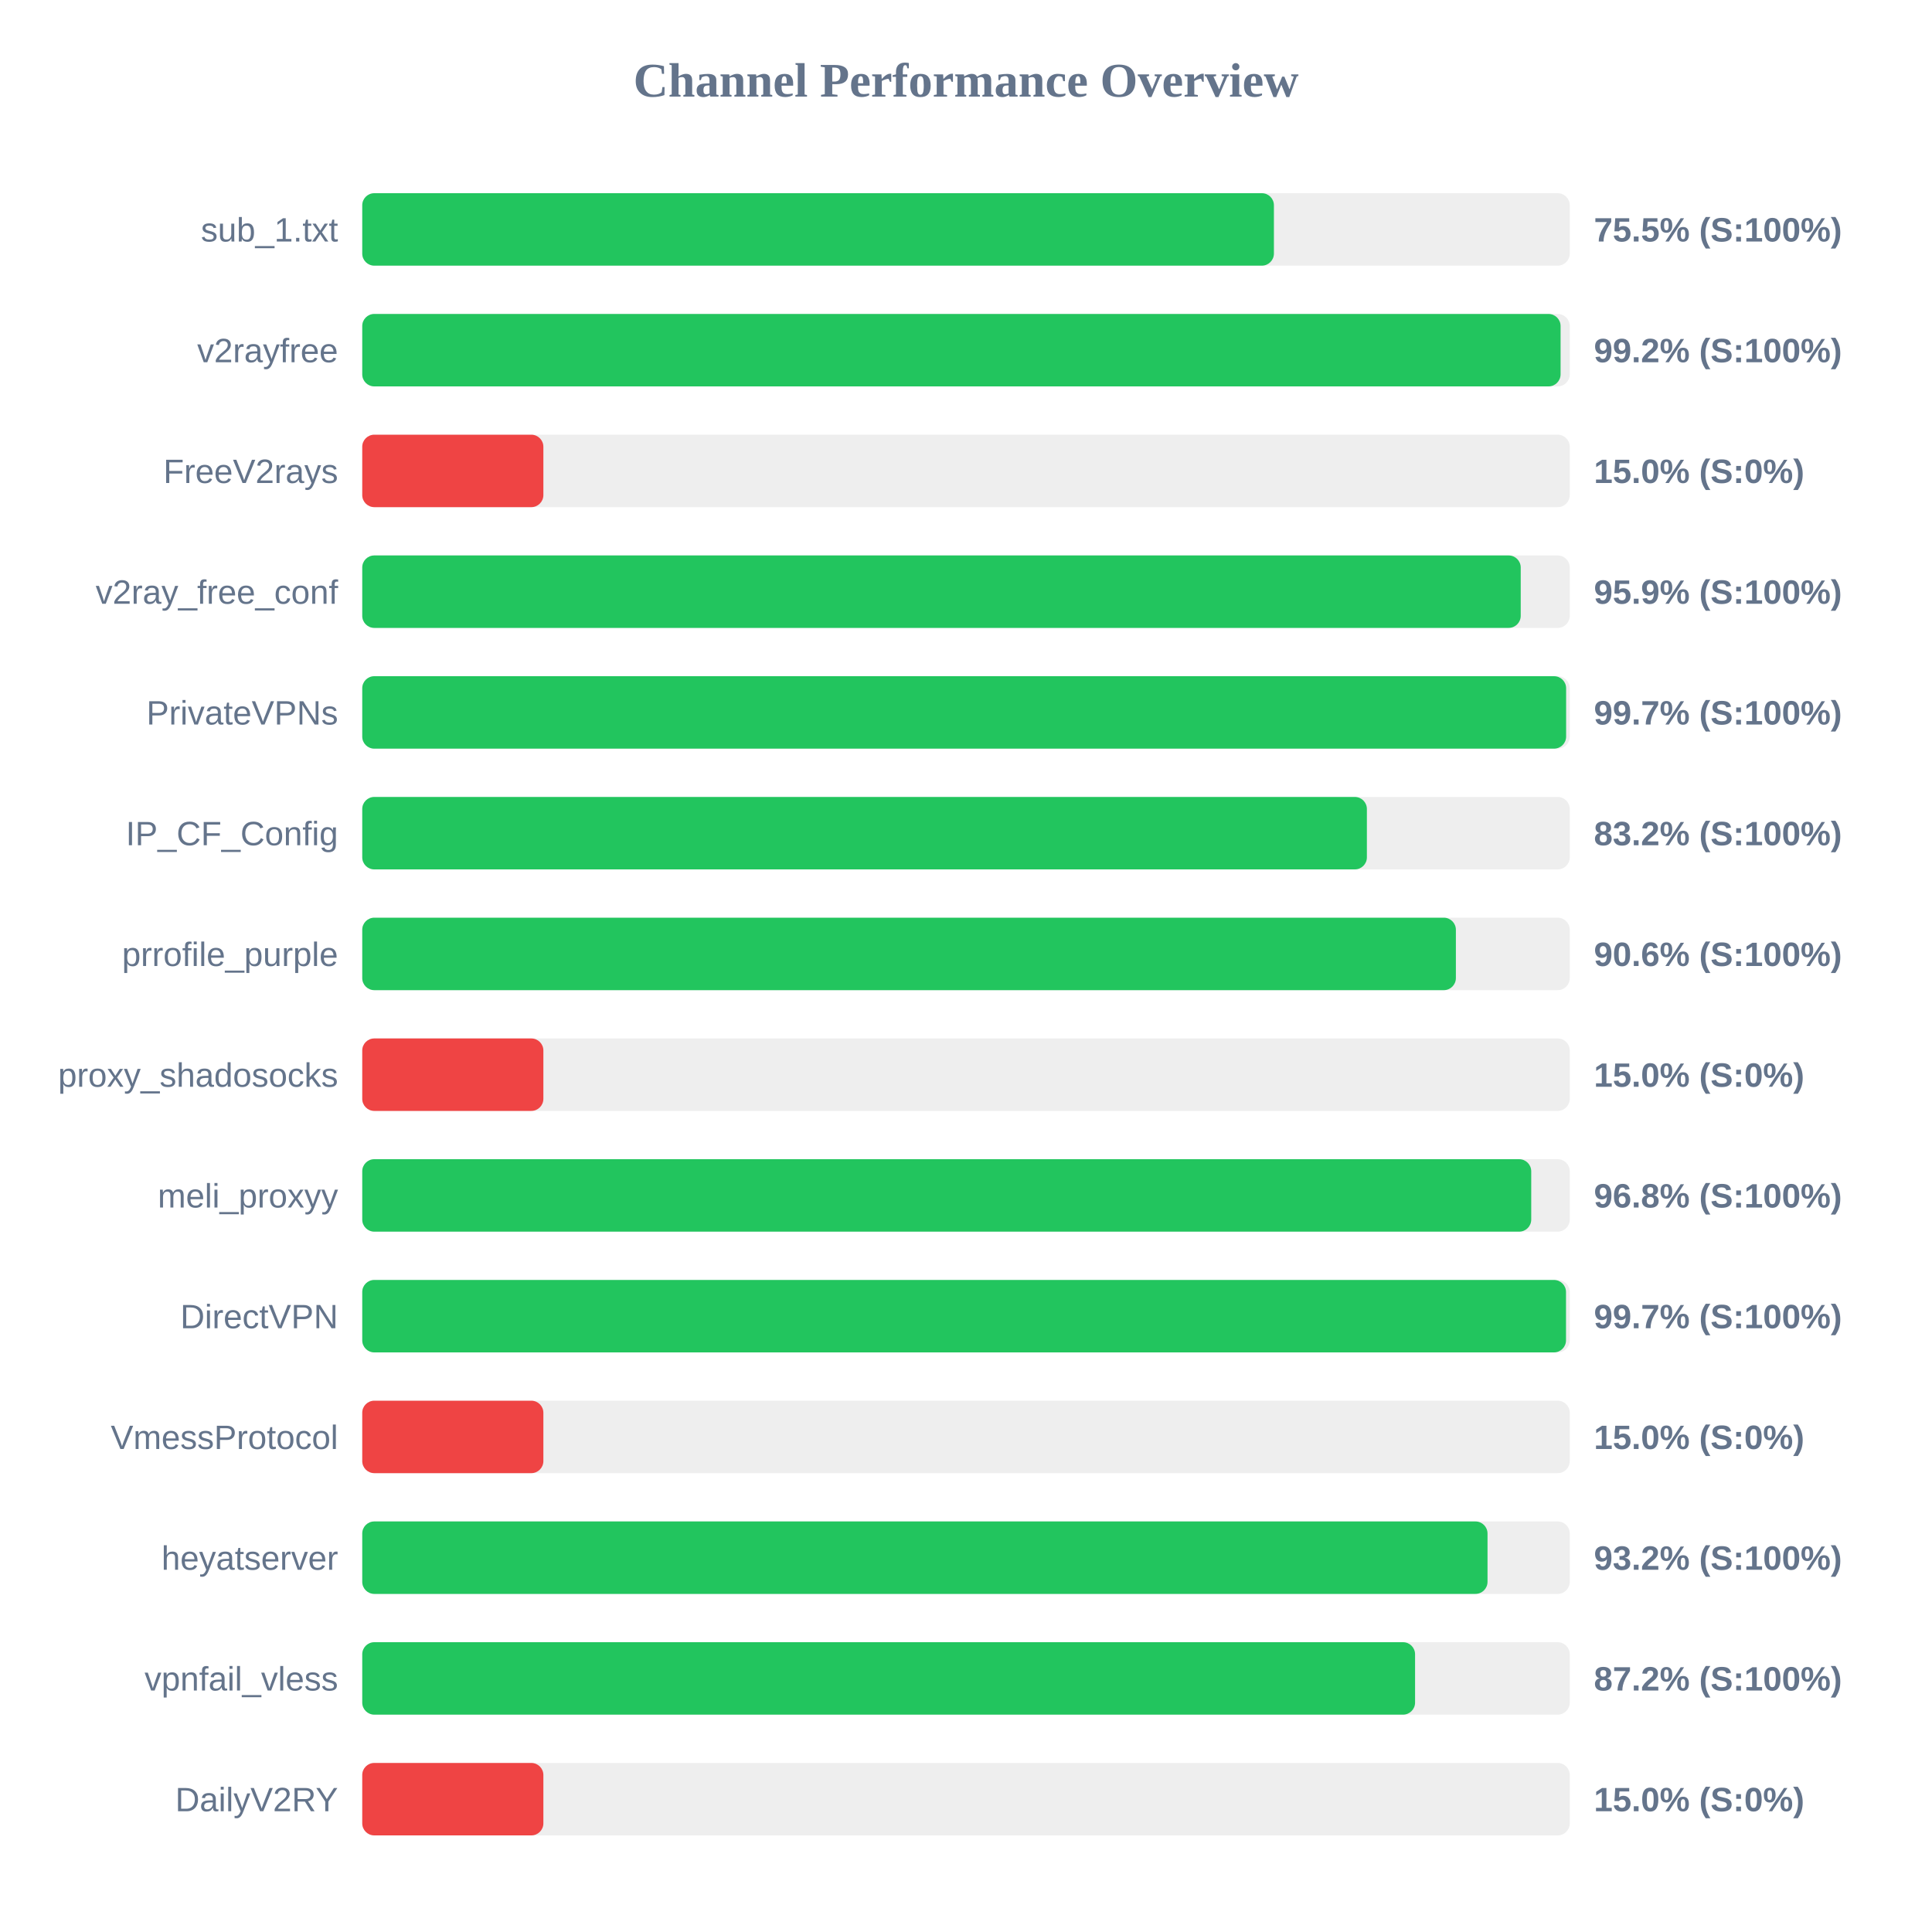
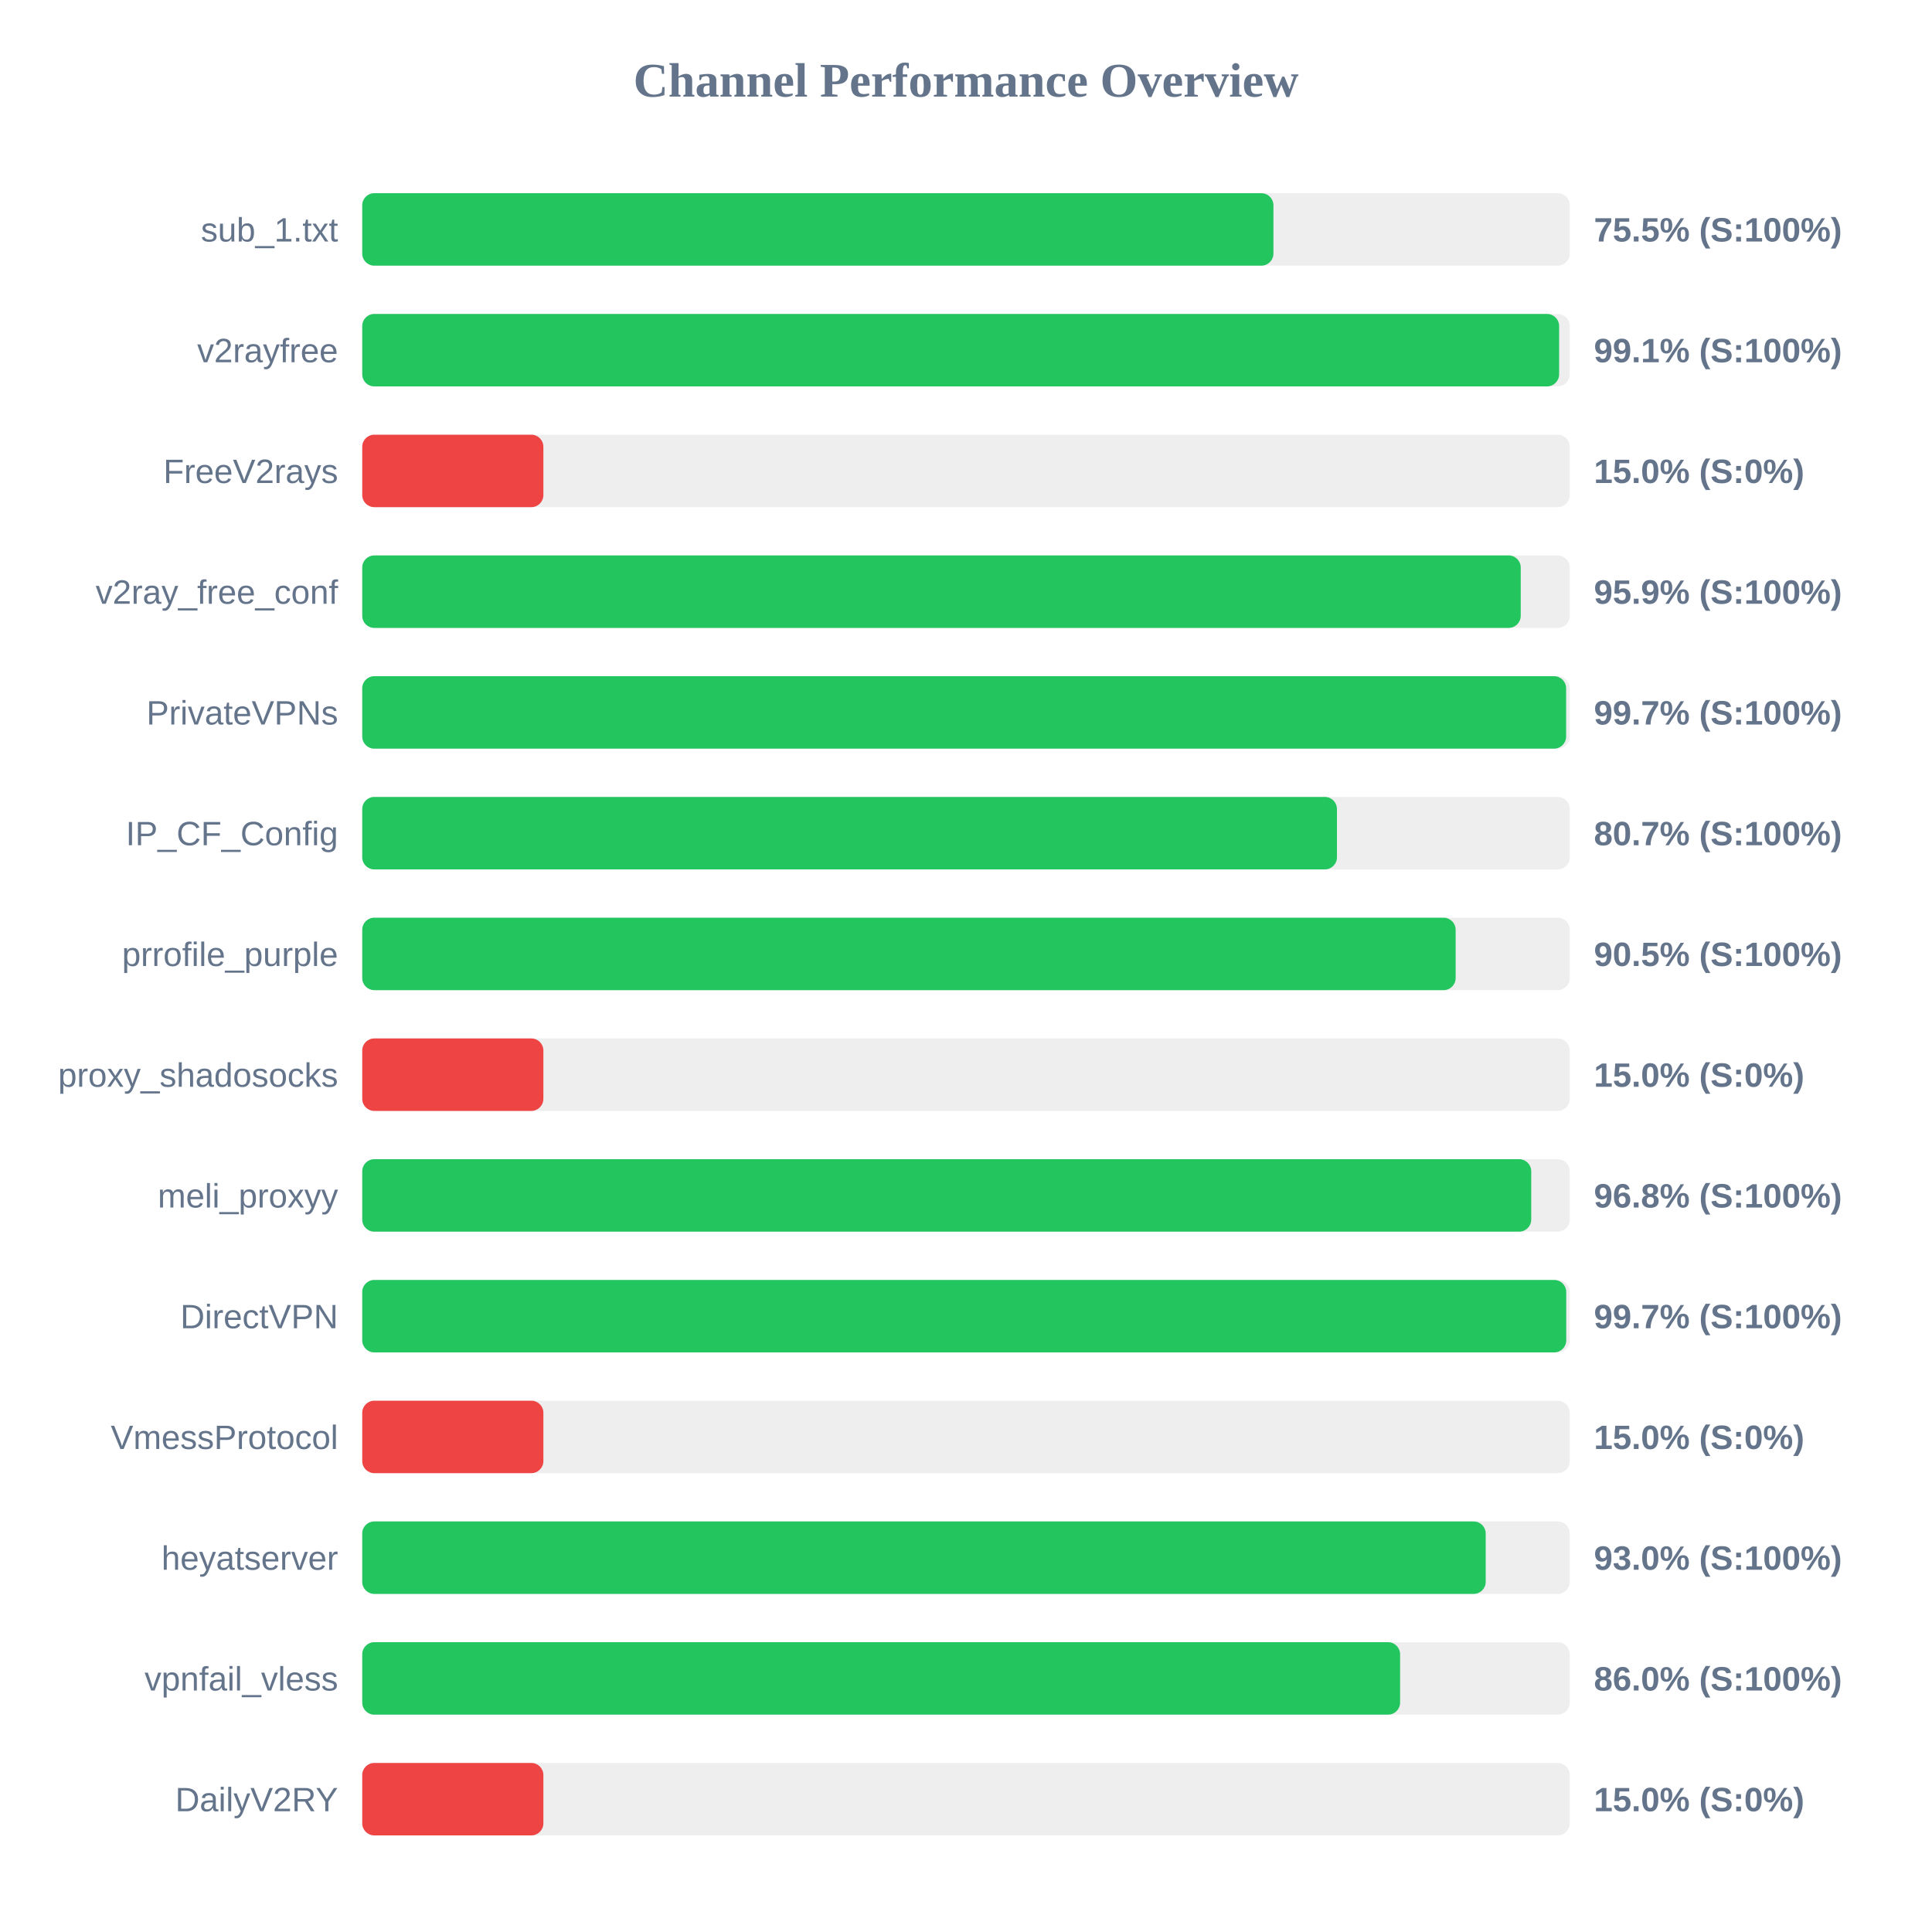
<svg xmlns="http://www.w3.org/2000/svg" width="800" height="800" version="1.1">
  <style>
        .row { font: 14px Arial; fill: #64748b; }
        .score { font: bold 14px Arial; fill: #64748b; }
    </style>
  <text x="400" y="40" text-anchor="middle" font-size="20px" font-weight="bold" fill="#64748b">Channel Performance Overview</text>
  <rect x="150" y="80" width="500" height="30" fill="#eee" rx="5" />
-   <rect x="150" y="80" width="377.5" height="30" fill="#22c55e" rx="5" />
+   <rect x="150" y="80" width="377.3" height="30" fill="#22c55e" rx="5" />
  <text x="140" y="100" text-anchor="end" class="row">sub_1.txt</text>
  <text x="660" y="100" text-anchor="start" class="score">75.5% (S:100%)</text>
  <rect x="150" y="130" width="500" height="30" fill="#eee" rx="5" />
-   <rect x="150" y="130" width="496.2" height="30" fill="#22c55e" rx="5" />
+   <rect x="150" y="130" width="495.6" height="30" fill="#22c55e" rx="5" />
  <text x="140" y="150" text-anchor="end" class="row">v2rayfree</text>
-   <text x="660" y="150" text-anchor="start" class="score">99.2% (S:100%)</text>
+   <text x="660" y="150" text-anchor="start" class="score">99.1% (S:100%)</text>
  <rect x="150" y="180" width="500" height="30" fill="#eee" rx="5" />
  <rect x="150" y="180" width="75.0" height="30" fill="#ef4444" rx="5" />
  <text x="140" y="200" text-anchor="end" class="row">FreeV2rays</text>
  <text x="660" y="200" text-anchor="start" class="score">15.0% (S:0%)</text>
  <rect x="150" y="230" width="500" height="30" fill="#eee" rx="5" />
  <rect x="150" y="230" width="479.7" height="30" fill="#22c55e" rx="5" />
  <text x="140" y="250" text-anchor="end" class="row">v2ray_free_conf</text>
  <text x="660" y="250" text-anchor="start" class="score">95.9% (S:100%)</text>
  <rect x="150" y="280" width="500" height="30" fill="#eee" rx="5" />
  <rect x="150" y="280" width="498.5" height="30" fill="#22c55e" rx="5" />
  <text x="140" y="300" text-anchor="end" class="row">PrivateVPNs</text>
  <text x="660" y="300" text-anchor="start" class="score">99.7% (S:100%)</text>
  <rect x="150" y="330" width="500" height="30" fill="#eee" rx="5" />
-   <rect x="150" y="330" width="416.0" height="30" fill="#22c55e" rx="5" />
+   <rect x="150" y="330" width="403.6" height="30" fill="#22c55e" rx="5" />
  <text x="140" y="350" text-anchor="end" class="row">IP_CF_Config</text>
-   <text x="660" y="350" text-anchor="start" class="score">83.2% (S:100%)</text>
+   <text x="660" y="350" text-anchor="start" class="score">80.7% (S:100%)</text>
  <rect x="150" y="380" width="500" height="30" fill="#eee" rx="5" />
-   <rect x="150" y="380" width="452.85" height="30" fill="#22c55e" rx="5" />
+   <rect x="150" y="380" width="452.75" height="30" fill="#22c55e" rx="5" />
  <text x="140" y="400" text-anchor="end" class="row">prrofile_purple</text>
-   <text x="660" y="400" text-anchor="start" class="score">90.6% (S:100%)</text>
+   <text x="660" y="400" text-anchor="start" class="score">90.5% (S:100%)</text>
  <rect x="150" y="430" width="500" height="30" fill="#eee" rx="5" />
  <rect x="150" y="430" width="75.0" height="30" fill="#ef4444" rx="5" />
  <text x="140" y="450" text-anchor="end" class="row">proxy_shadosocks</text>
  <text x="660" y="450" text-anchor="start" class="score">15.0% (S:0%)</text>
  <rect x="150" y="480" width="500" height="30" fill="#eee" rx="5" />
  <rect x="150" y="480" width="484.05" height="30" fill="#22c55e" rx="5" />
  <text x="140" y="500" text-anchor="end" class="row">meli_proxyy</text>
  <text x="660" y="500" text-anchor="start" class="score">96.8% (S:100%)</text>
  <rect x="150" y="530" width="500" height="30" fill="#eee" rx="5" />
-   <rect x="150" y="530" width="498.45" height="30" fill="#22c55e" rx="5" />
+   <rect x="150" y="530" width="498.55" height="30" fill="#22c55e" rx="5" />
  <text x="140" y="550" text-anchor="end" class="row">DirectVPN</text>
  <text x="660" y="550" text-anchor="start" class="score">99.7% (S:100%)</text>
  <rect x="150" y="580" width="500" height="30" fill="#eee" rx="5" />
  <rect x="150" y="580" width="75.0" height="30" fill="#ef4444" rx="5" />
  <text x="140" y="600" text-anchor="end" class="row">VmessProtocol</text>
  <text x="660" y="600" text-anchor="start" class="score">15.0% (S:0%)</text>
  <rect x="150" y="630" width="500" height="30" fill="#eee" rx="5" />
-   <rect x="150" y="630" width="465.95" height="30" fill="#22c55e" rx="5" />
+   <rect x="150" y="630" width="465.2" height="30" fill="#22c55e" rx="5" />
  <text x="140" y="650" text-anchor="end" class="row">heyatserver</text>
-   <text x="660" y="650" text-anchor="start" class="score">93.2% (S:100%)</text>
+   <text x="660" y="650" text-anchor="start" class="score">93.0% (S:100%)</text>
  <rect x="150" y="680" width="500" height="30" fill="#eee" rx="5" />
-   <rect x="150" y="680" width="435.95" height="30" fill="#22c55e" rx="5" />
+   <rect x="150" y="680" width="429.75" height="30" fill="#22c55e" rx="5" />
  <text x="140" y="700" text-anchor="end" class="row">vpnfail_vless</text>
-   <text x="660" y="700" text-anchor="start" class="score">87.2% (S:100%)</text>
+   <text x="660" y="700" text-anchor="start" class="score">86.0% (S:100%)</text>
  <rect x="150" y="730" width="500" height="30" fill="#eee" rx="5" />
  <rect x="150" y="730" width="75.0" height="30" fill="#ef4444" rx="5" />
  <text x="140" y="750" text-anchor="end" class="row">DailyV2RY</text>
  <text x="660" y="750" text-anchor="start" class="score">15.0% (S:0%)</text>
</svg>
